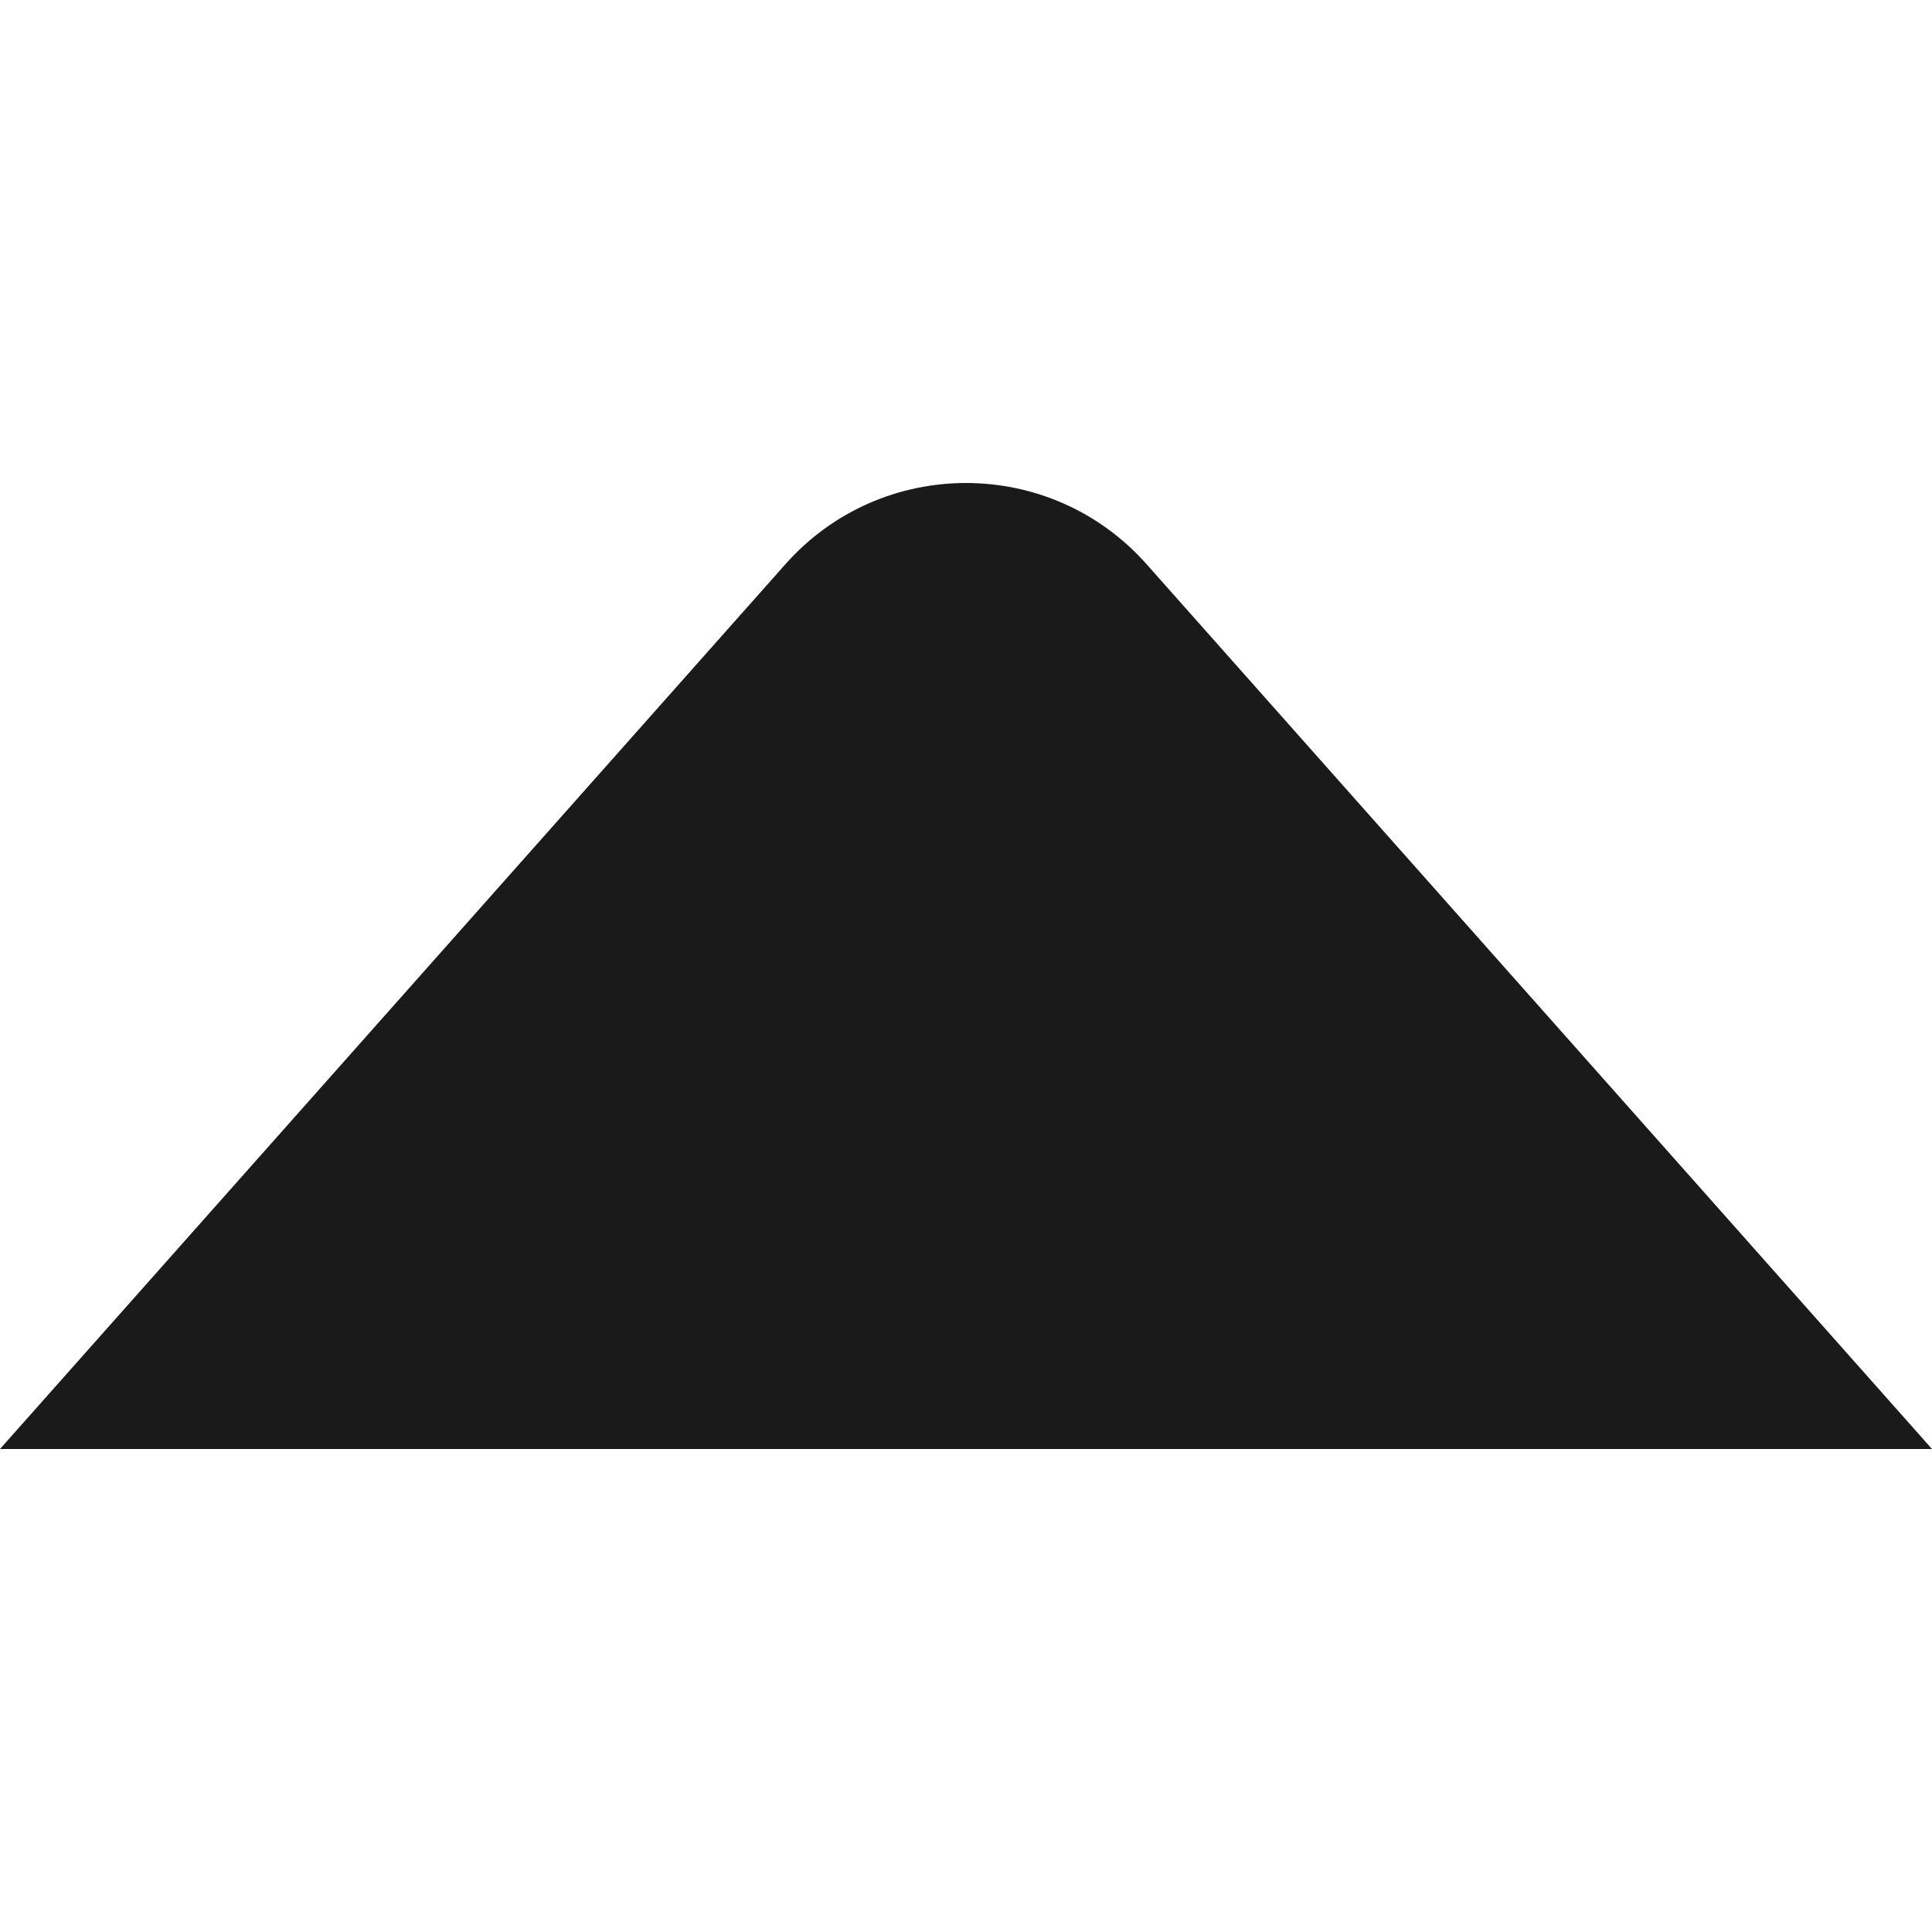
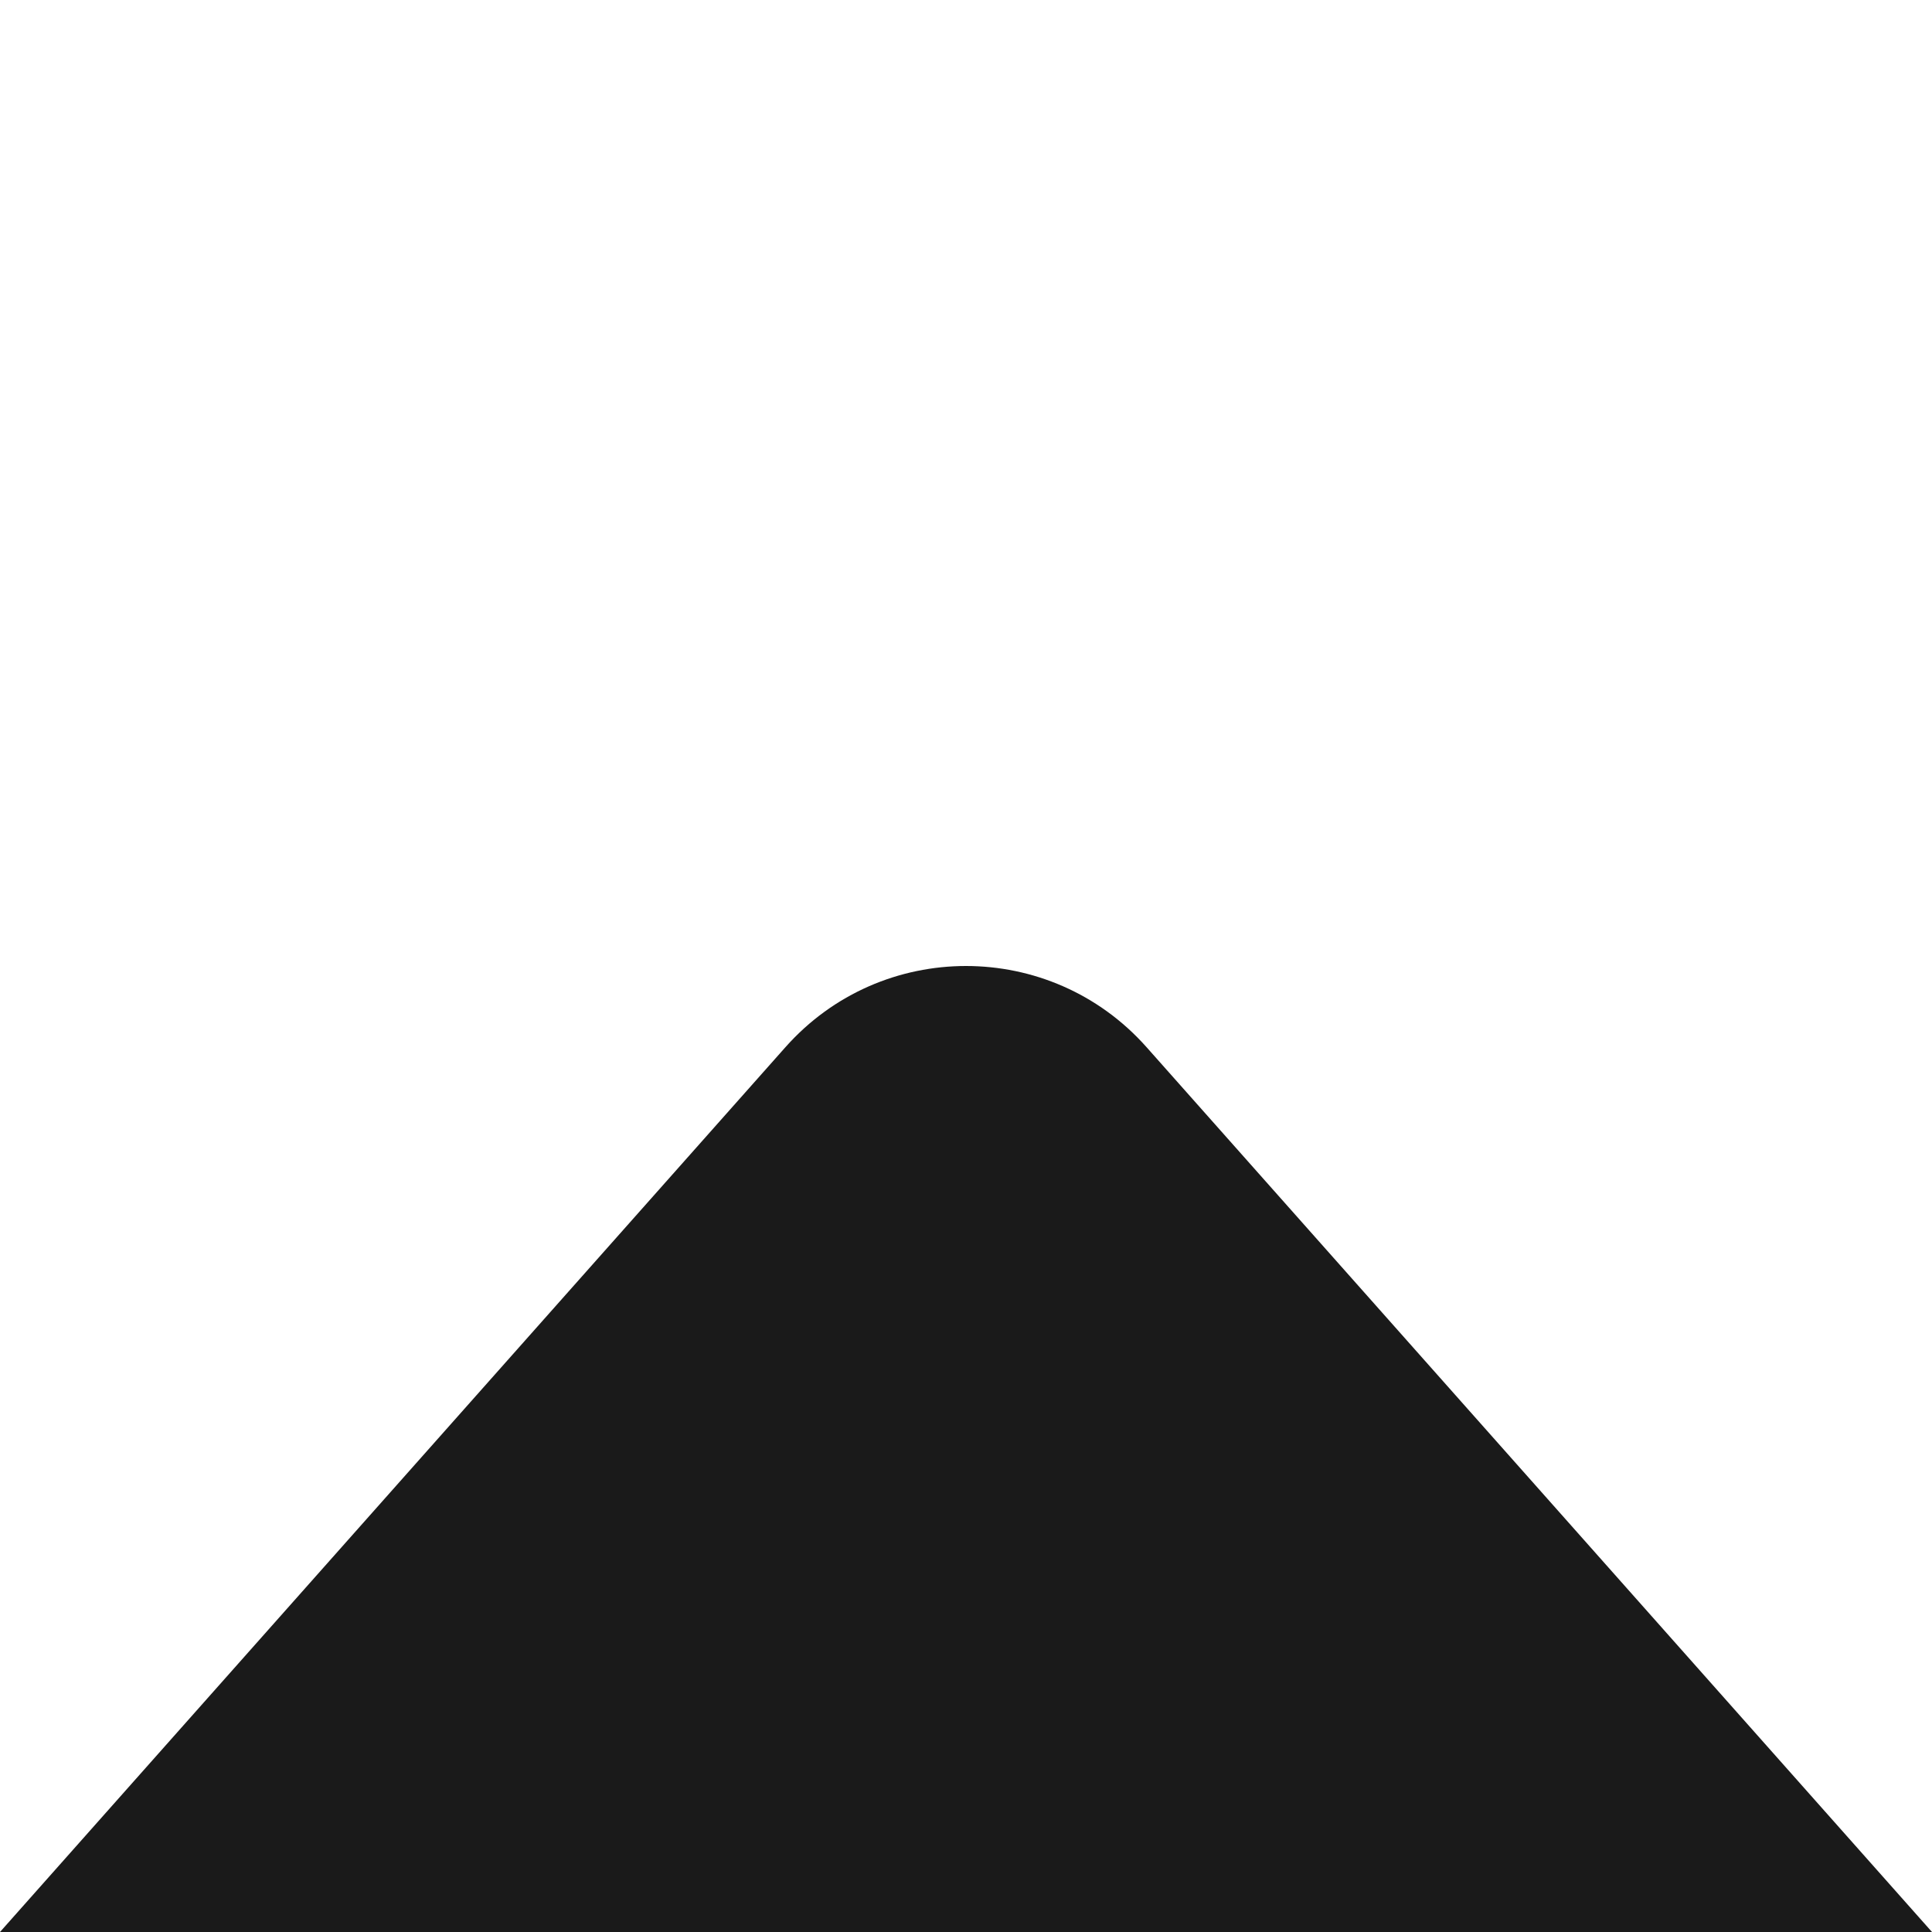
- <svg xmlns="http://www.w3.org/2000/svg" viewBox="0 0 48 48" fill="none">
-   <path d="M19.515 14.016C21.902 11.328 26.098 11.328 28.485 14.016L48 36H0L19.515 14.016Z" fill="#1a1a1a" />
+ <svg xmlns="http://www.w3.org/2000/svg" viewBox="0 0 48 48">
+   <path d="M19.515 26.016C21.902 23.328 26.098 23.328 28.485 26.016L48 48H0L19.515 26.016Z" fill="#1a1a1a" />
</svg>
